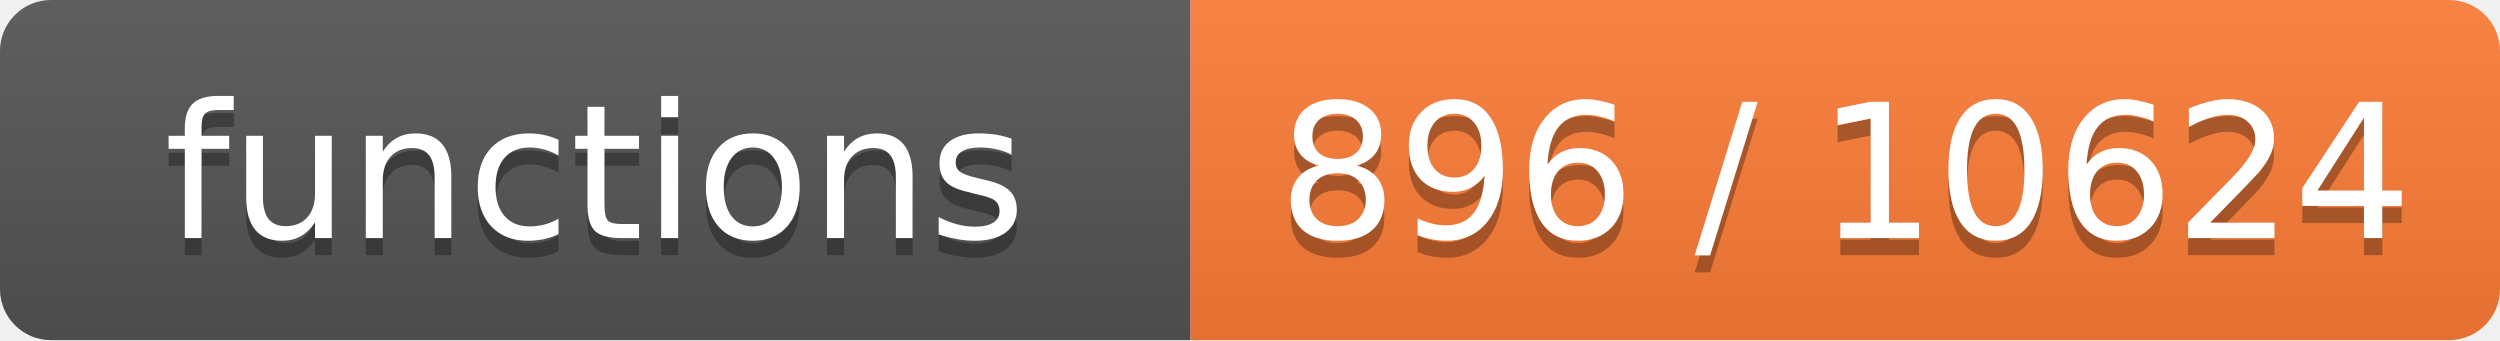
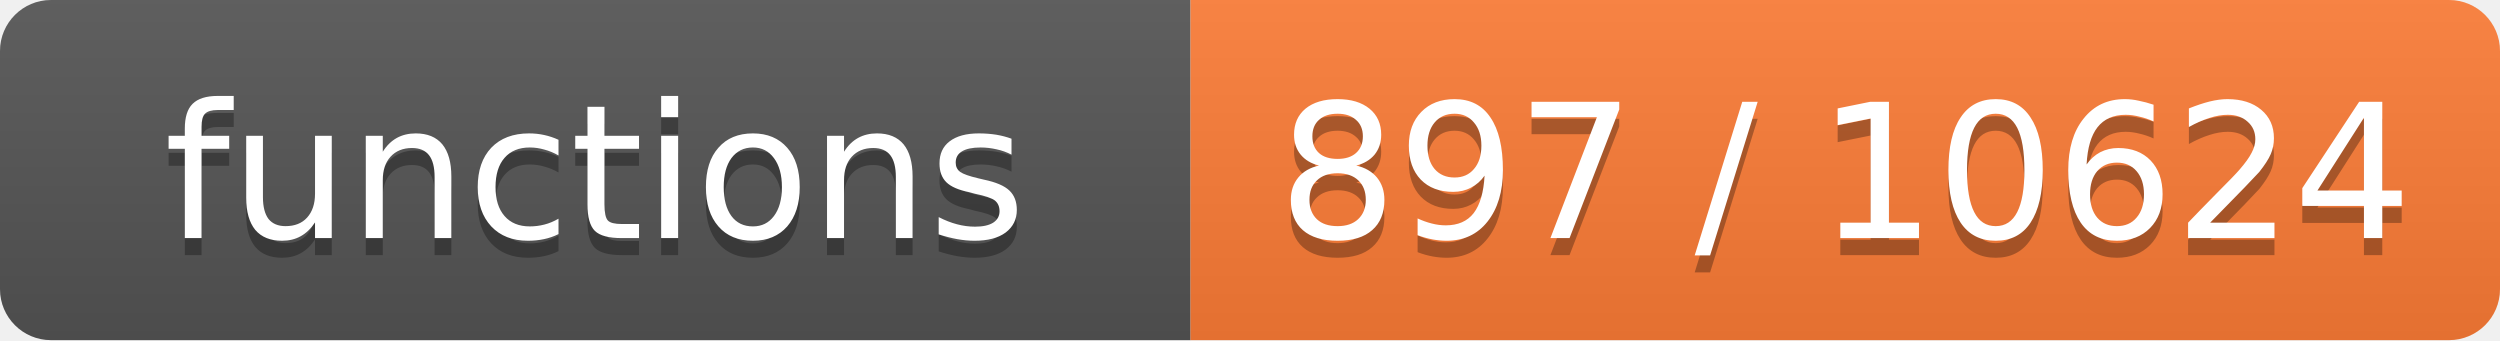
- <svg xmlns="http://www.w3.org/2000/svg" width="147" height="20" role="img" aria-label="functions: 896 / 10624">
+ <svg xmlns="http://www.w3.org/2000/svg" width="147" height="20" role="img" aria-label="functions: 897 / 10624">
  <linearGradient id="s" x2="0" y2="100%">
    <stop offset="0" stop-color="#bbb" stop-opacity=".1" />
    <stop offset="1" stop-opacity=".1" />
  </linearGradient>
  <clipPath id="r">
    <rect width="147" height="20" rx="3" fill="#fff" />
  </clipPath>
  <g clip-path="url(#r)">
    <rect width="70" height="20" fill="#555" />
    <rect x="70" width="77" height="20" fill="#fe7d37" />
    <rect width="147" height="20" fill="url(#s)" />
  </g>
  <g fill="#fff" text-anchor="middle" font-family="Verdana,Geneva,DejaVu Sans,sans-serif" font-size="11">
    <text x="35.0" y="15" fill="#010101" fill-opacity=".3">functions</text>
    <text x="35.0" y="14">functions</text>
-     <text x="108.5" y="15" fill="#010101" fill-opacity=".3">896 / 10624</text>
-     <text x="108.5" y="14">896 / 10624</text>
+     <text x="108.5" y="15" fill="#010101" fill-opacity=".3">897 / 10624</text>
+     <text x="108.5" y="14">897 / 10624</text>
  </g>
</svg>
